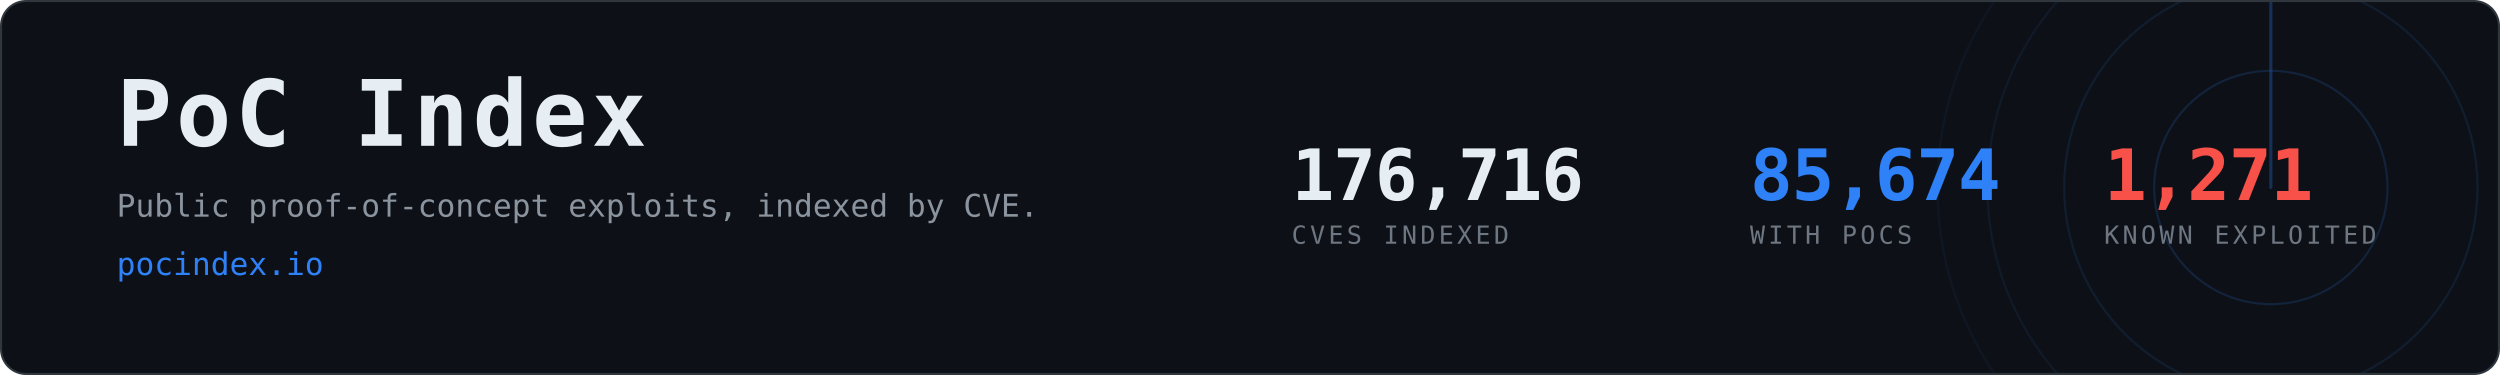
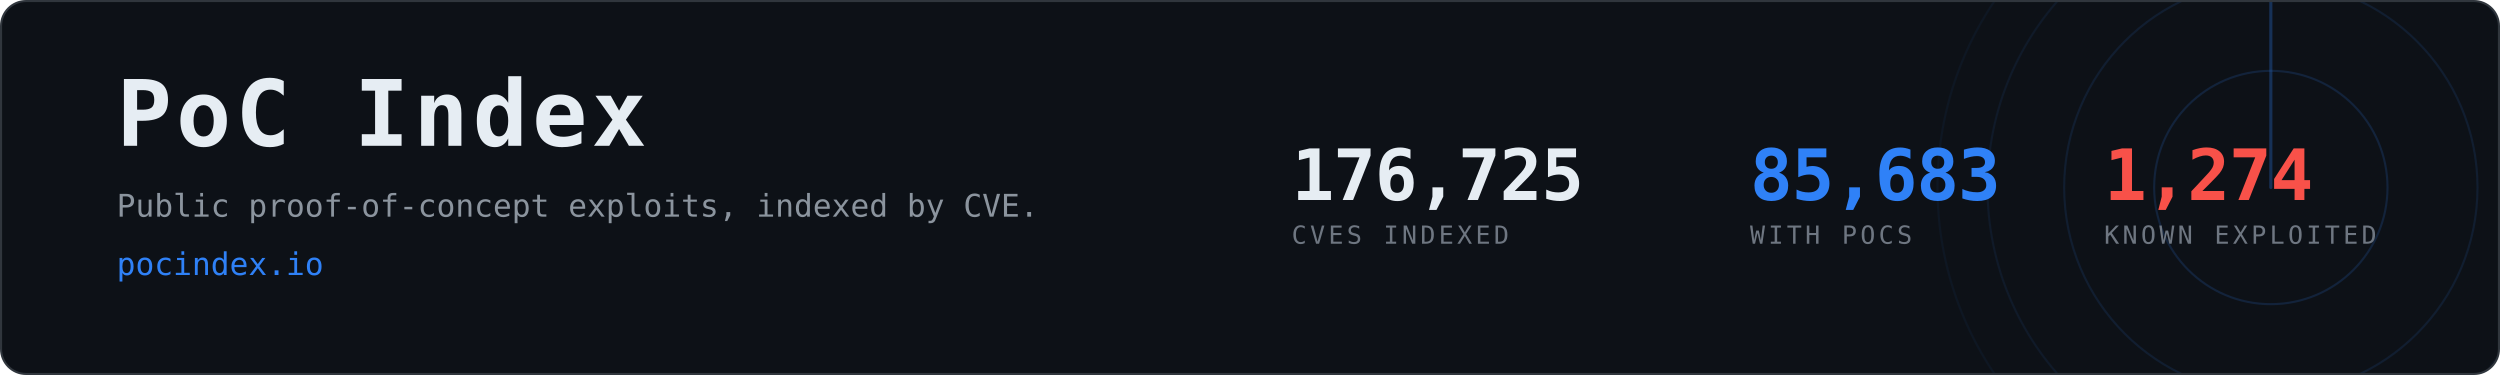
- <svg xmlns="http://www.w3.org/2000/svg" width="1200" height="180" viewBox="0 0 1200 180" role="img" aria-label="PoC Index, 85,674 CVEs with public proof-of-concept exploits">
+ <svg xmlns="http://www.w3.org/2000/svg" width="1200" height="180" viewBox="0 0 1200 180" role="img" aria-label="PoC Index, 85,683 CVEs with public proof-of-concept exploits">
  <clipPath id="card">
    <rect x="1" y="1" width="1198" height="178" rx="12" />
  </clipPath>
  <rect x="0.5" y="0.5" width="1199" height="179" rx="12" fill="#0d1117" stroke="#30363d" />
  <g clip-path="url(#card)" opacity="0.6">
    <g>
      <circle cx="1090" cy="90" r="56.0" fill="none" stroke="#2f81f7" stroke-width="1" opacity="0.270" />
      <circle cx="1090" cy="90" r="99.2" fill="none" stroke="#2f81f7" stroke-width="1" opacity="0.195" />
      <circle cx="1090" cy="90" r="136.0" fill="none" stroke="#2f81f7" stroke-width="1" opacity="0.135" />
      <circle cx="1090" cy="90" r="160.0" fill="none" stroke="#2f81f7" stroke-width="1" opacity="0.090" />
      <line x1="1090" y1="90" x2="1090" y2="-70.0" stroke="#2f81f7" stroke-width="1.5" stroke-linecap="round" opacity="0.480">
        <animateTransform attributeName="transform" type="rotate" from="0 1090 90" to="360 1090 90" dur="8s" repeatCount="indefinite" />
      </line>
    </g>
  </g>
  <text x="56" y="70" font-family="ui-monospace,SFMono-Regular,Menlo,Consolas,monospace" font-size="44" font-weight="700" fill="#e6edf3" letter-spacing="2">PoC Index</text>
  <text x="56" y="104" font-family="ui-monospace,SFMono-Regular,Menlo,Consolas,monospace" font-size="15" fill="#8b949e">
    Public proof-of-concept exploits, indexed by CVE.</text>
  <text x="56" y="132" font-family="ui-monospace,SFMono-Regular,Menlo,Consolas,monospace" font-size="15" fill="#2f81f7">pocindex.io</text>
-   <text x="620" y="96" font-family="ui-monospace,SFMono-Regular,Menlo,Consolas,monospace" font-size="34" font-weight="700" fill="#e6edf3" letter-spacing="-0.5">176,716</text>
+   <text x="620" y="96" font-family="ui-monospace,SFMono-Regular,Menlo,Consolas,monospace" font-size="34" font-weight="700" fill="#e6edf3" letter-spacing="-0.5">176,725</text>
  <text x="620" y="117" font-family="ui-monospace,SFMono-Regular,Menlo,Consolas,monospace" font-size="12" fill="#6e7681" letter-spacing="1.6">CVES INDEXED</text>
-   <text x="840" y="96" font-family="ui-monospace,SFMono-Regular,Menlo,Consolas,monospace" font-size="34" font-weight="700" fill="#2f81f7" letter-spacing="-0.5">85,674</text>
+   <text x="840" y="96" font-family="ui-monospace,SFMono-Regular,Menlo,Consolas,monospace" font-size="34" font-weight="700" fill="#2f81f7" letter-spacing="-0.5">85,683</text>
  <text x="840" y="117" font-family="ui-monospace,SFMono-Regular,Menlo,Consolas,monospace" font-size="12" fill="#6e7681" letter-spacing="1.6">WITH POCS</text>
-   <text x="1010" y="96" font-family="ui-monospace,SFMono-Regular,Menlo,Consolas,monospace" font-size="34" font-weight="700" fill="#f85149" letter-spacing="-0.5">1,271</text>
+   <text x="1010" y="96" font-family="ui-monospace,SFMono-Regular,Menlo,Consolas,monospace" font-size="34" font-weight="700" fill="#f85149" letter-spacing="-0.5">1,274</text>
  <text x="1010" y="117" font-family="ui-monospace,SFMono-Regular,Menlo,Consolas,monospace" font-size="12" fill="#6e7681" letter-spacing="1.6">KNOWN EXPLOITED</text>
</svg>
